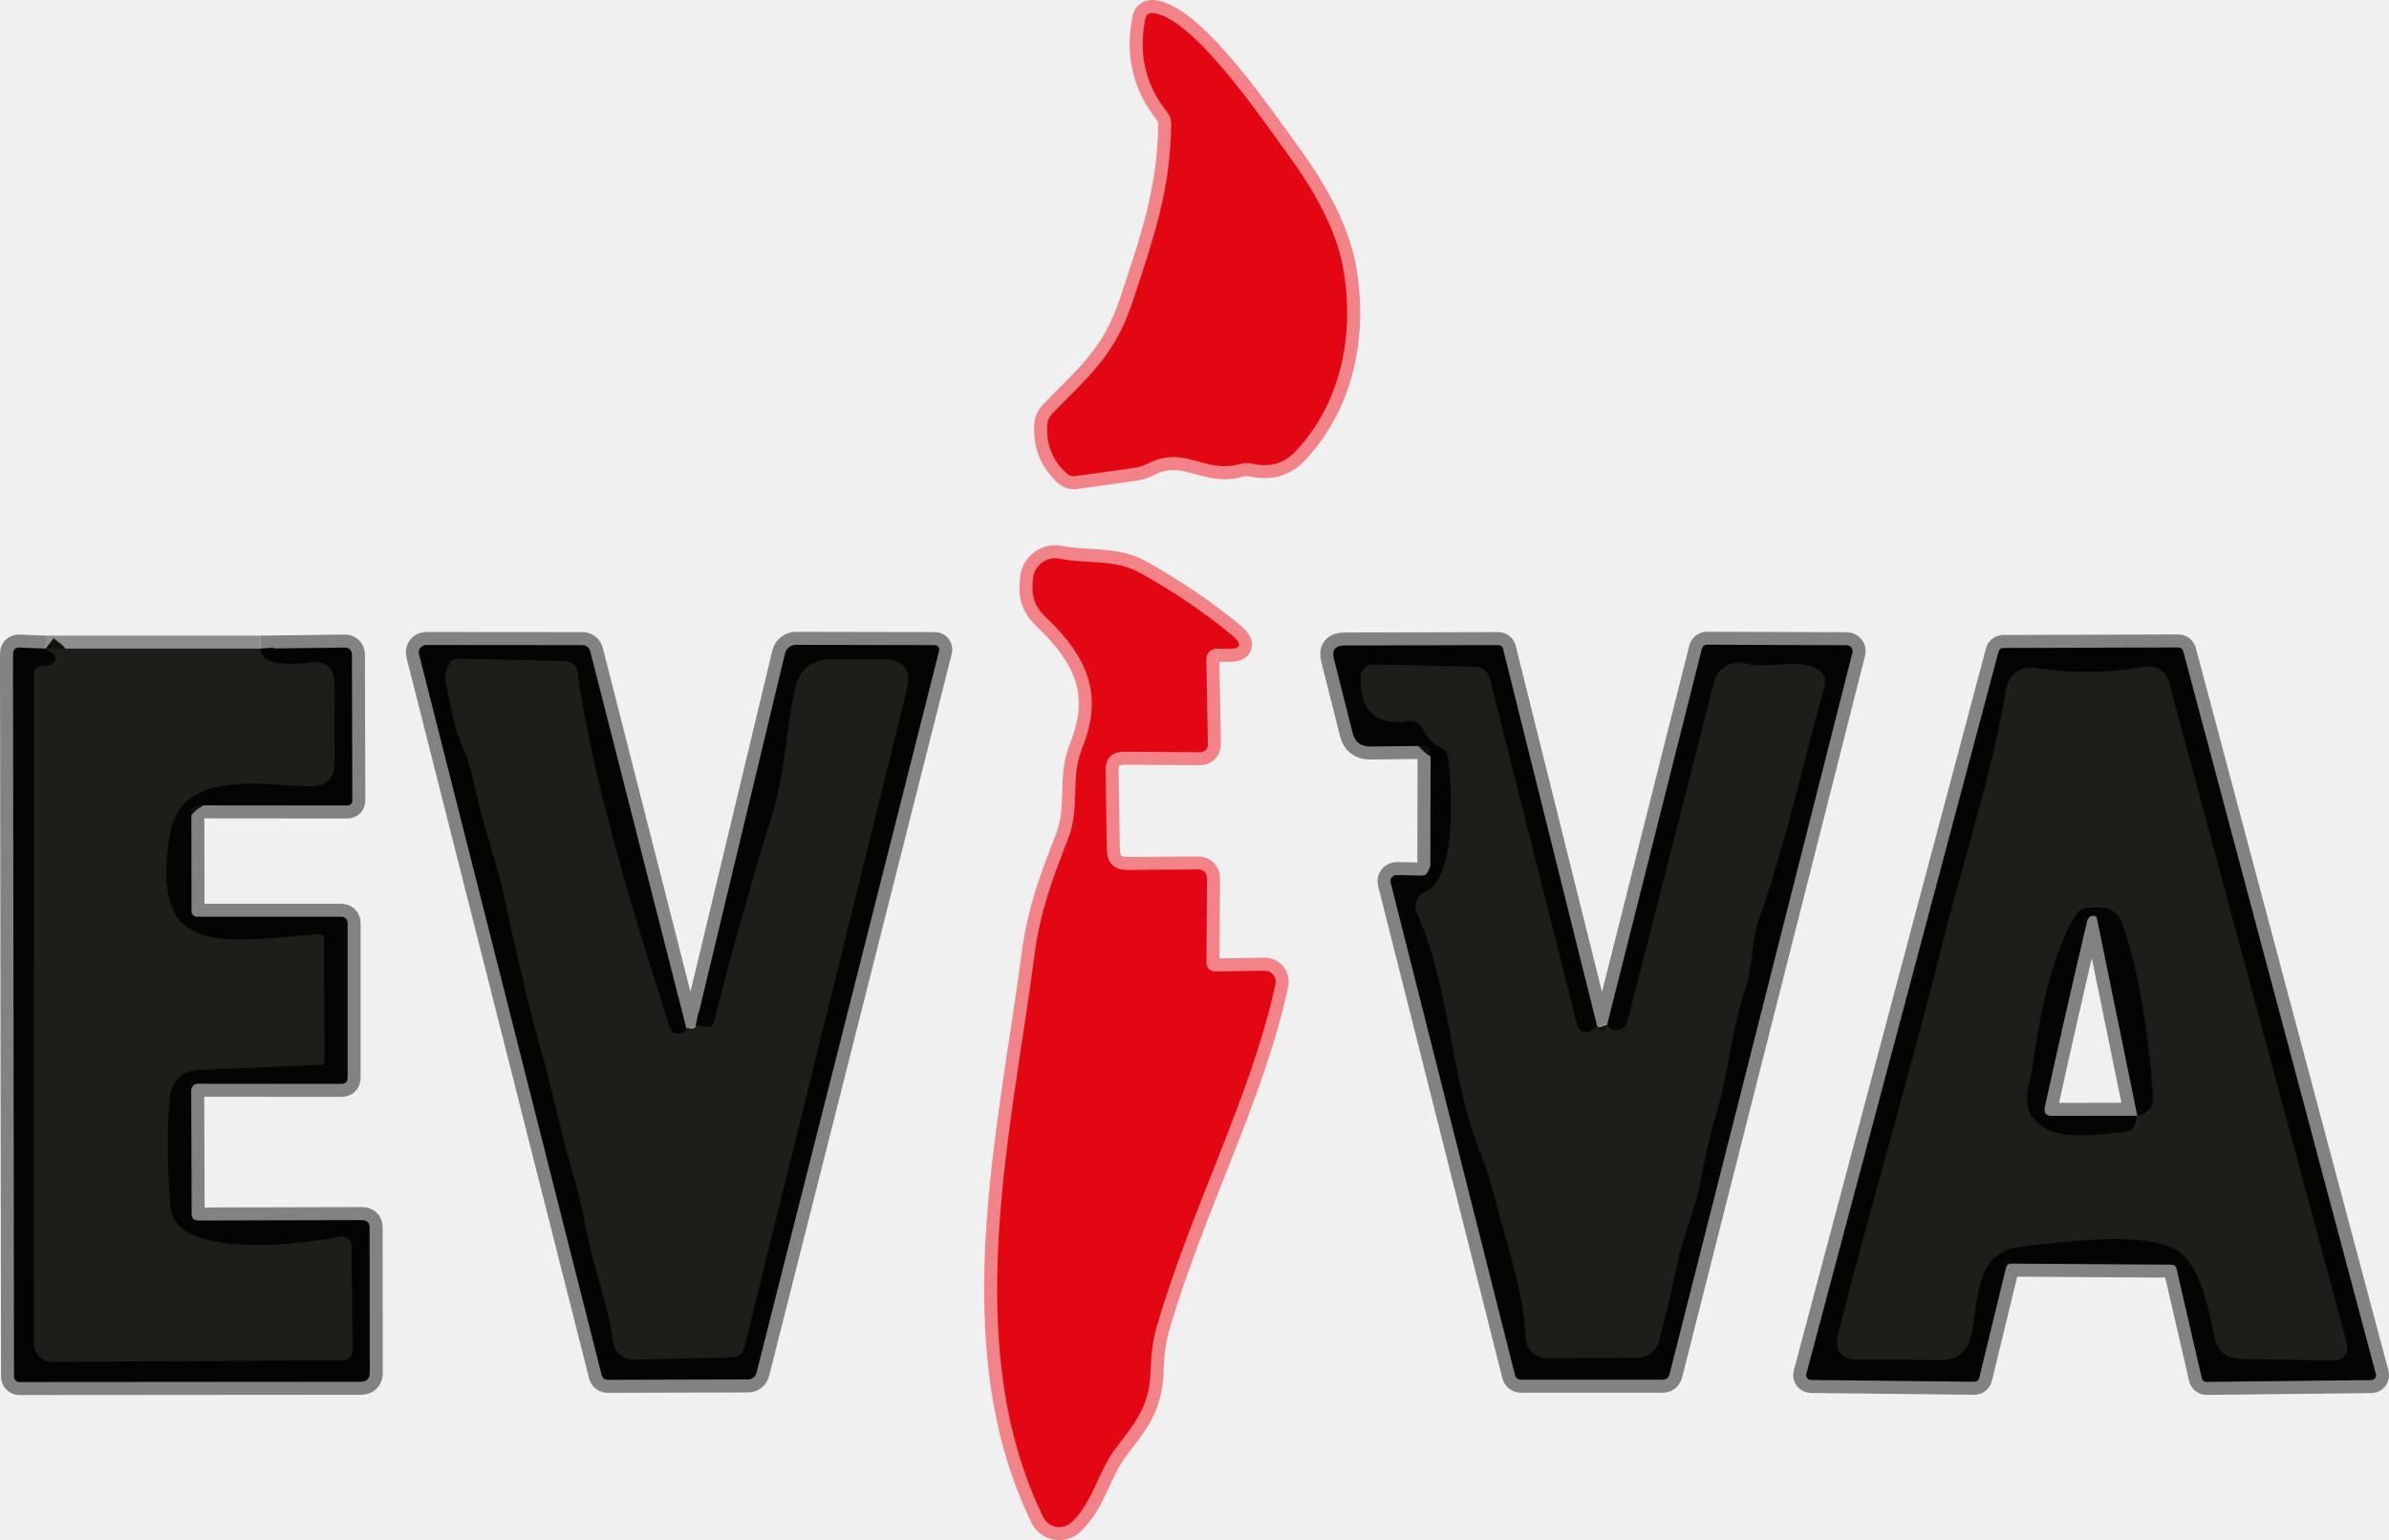
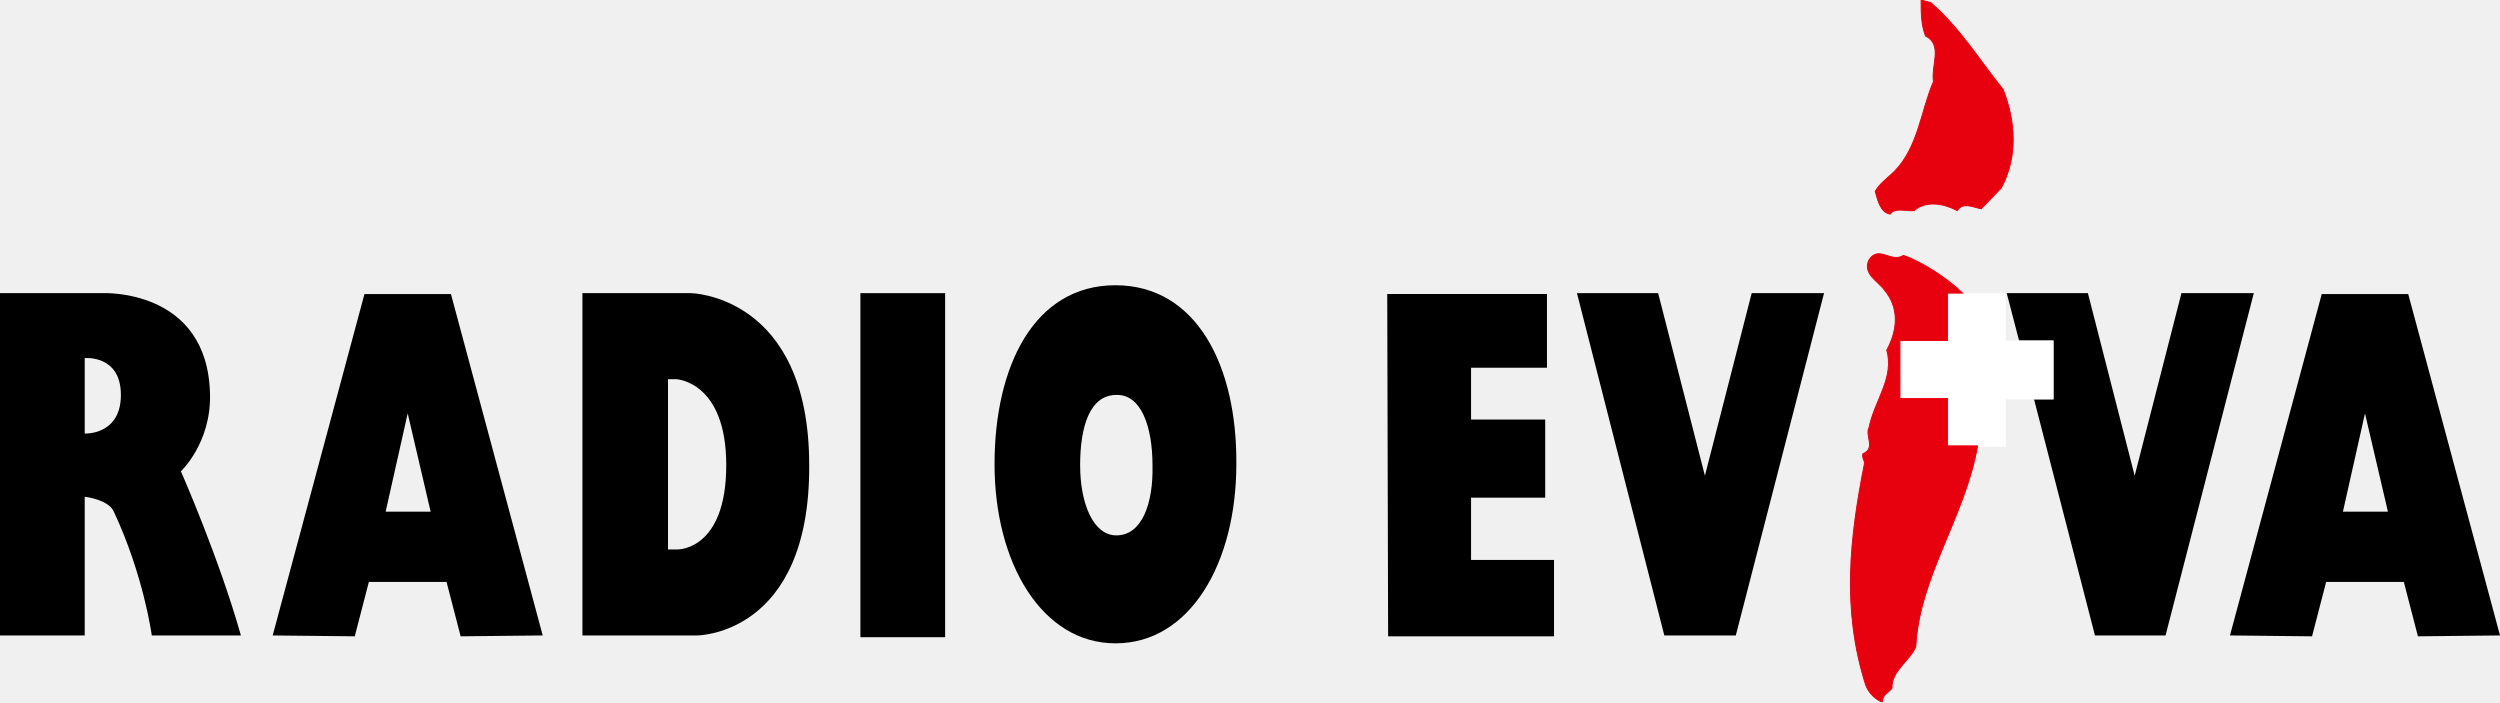
- <svg xmlns="http://www.w3.org/2000/svg" width="183.76" height="118.48" version="1.1" viewBox="0 0 183.76 118.48">
-   <g transform="translate(-30.76 -48.385)" fill="none" stroke-width="2">
-     <path d="m130.4 83.13c3.62-3.83 4.58-9.26 3.65-14.24q-0.72-3.86-4.3-8.73c-1.75-2.37-7.14-10.4-10.28-10.77q-0.51-0.06-0.62 0.46-0.8 4.04 1.66 7.12 0.34 0.43 0.34 0.98c-0.06 5.14-1.4 8.89-2.99 13.71-1.38 4.17-3.52 5.81-6.19 8.58a1.3 1.28-21.9 0 0-0.35 0.8q-0.17 2.28 1.51 3.79a0.79 0.78-28 0 0 0.63 0.19l4.63-0.65q0.49-0.07 0.93-0.3c2.86-1.49 4.43 0.8 7.09 0.02q0.49-0.14 0.99-0.03 2 0.45 3.3-0.93" stroke="#f18389" vector-effect="non-scaling-stroke" />
-     <path d="m124.39 98.29 0.63 0.02q1.86 0.06 0.42-1.12-3.22-2.64-7.01-4.74c-1.95-1.08-4.01-0.64-6.16-1.08a1.72 1.71 9.2 0 0-2.04 1.46c-0.16 1.32 0.01 2.13 1.02 3.09 3.31 3.17 4.36 6.03 2.75 10.03-0.95 2.36-0.11 4.48-1.09 7-1.17 2.99-2.13 5.53-2.56 8.83-1.81 13.76-5.81 30.08 0.66 43.34a1.37 1.37 0 0 0 2.12 0.43c1.6-1.4 2.11-3.9 3.34-5.58 1.42-1.92 2.71-3.2 2.79-6.04q0.06-2.02 0.44-3.34c2.61-9.1 7.32-17.86 9.17-26.5a0.84 0.84 0 0 0-0.83-1.02l-3.82 0.06a0.66 0.65 89.6 0 1-0.66-0.66l0.04-6.53a0.65 0.65 0 0 0-0.66-0.66l-5.44 0.04q-1.57 0.01-1.6-1.57l-0.1-6.03q-0.03-1.51 1.48-1.5l5.8 0.04a0.59 0.58-0.9 0 0 0.59-0.6l-0.12-6.55a0.81 0.8-89 0 1 0.84-0.82" stroke="#f18389" vector-effect="non-scaling-stroke" />
-     <path d="m154.38 127.23q-0.09 0.51-0.39 0.45-0.24-0.06-0.39-0.38" stroke="#8e8f8c" vector-effect="non-scaling-stroke" />
-     <path d="m153.6 127.3-7.23-29.01a0.36 0.36 0 0 0-0.35-0.27l-11.84 0.03q-1.08 0-0.81 1.04l1.43 5.68q0.26 1.06 1.35 1.05l4.01-0.04q0.65-0.01 0.64 0.63l-0.02 8.59q0 0.77-0.78 0.75l-1.8-0.04a0.48 0.47-6.5 0 0-0.47 0.59l9.57 37.91a0.45 0.45 0 0 0 0.43 0.33h10.9q0.44 0 0.55-0.43l14.07-55.52a0.45 0.45 0 0 0-0.43-0.56l-10.76-0.04a0.4 0.4 0 0 0-0.39 0.3l-7.29 28.94" stroke="#828281" vector-effect="non-scaling-stroke" />
-     <path d="m153.6 127.3q-0.28 0.34-0.53 0.44a0.75 0.68-18.6 0 1-0.99-0.43l-6.72-26.68q-0.23-0.92-1.19-0.94l-7.79-0.18a0.94 0.94 0 0 0-0.96 0.92q-0.12 3.98 3.74 3.43a0.93 0.91 72.4 0 1 0.96 0.51q0.49 1 1.44 1.52 0.56 0.31 0.63 0.96c0.21 2.14 0.71 9.08-1.81 10.16a1.23 1.22 66.3 0 0-0.63 1.62c2.69 6.08 2.51 12.67 4.92 18.56q0.6 1.46 0.98 2.99c0.94 3.86 2.27 7.21 2.47 11.14a1.64 1.64 0 0 0 1.64 1.56l6.96-0.03a1.7 1.69-82.7 0 0 1.64-1.27q0.8-2.99 1.43-6.02c0.42-2.05 1.38-4.16 1.79-6.38q0.55-2.99 1.1-4.77c1.02-3.3 1.21-6.6 2.31-9.89 0.61-1.86 0.47-3.77 1.11-5.56 2.02-5.67 3.31-11.81 5-17.76a1.19 1.17-69.1 0 0-0.6-1.37c-1.61-0.81-3.65 0.1-5.53-0.4a1.93 1.92-75.5 0 0-2.35 1.39l-6.68 26.2q-0.14 0.54-0.79 0.61-0.61 0.06-0.77-0.4" stroke="#11120e" vector-effect="non-scaling-stroke" />
-     <path d="m84.29 127.23q0.04 0.43-0.74 0.26" stroke="#8e8f8c" vector-effect="non-scaling-stroke" />
-     <path d="m83.55 127.49-7.38-28.96q-0.13-0.51-0.65-0.51l-11.98-0.01a0.57 0.56-7.1 0 0-0.55 0.7l14.04 55.44q0.1 0.4 0.51 0.4l10.72-0.03q0.56 0 0.7-0.55l14.04-55.53a0.34 0.33-82.6 0 0-0.32-0.42l-10.69-0.02a0.87 0.87 0 0 0-0.85 0.67l-6.85 28.56" stroke="#828281" vector-effect="non-scaling-stroke" />
-     <path d="m83.55 127.49q-0.05 0.42-0.69 0.42-0.43-0.01-0.57-0.42-4.98-15.33-6.6-24.24-0.37-1.99-0.5-3.11a0.99 0.98-2.3 0 0-0.96-0.88l-8.14-0.19q-0.62-0.01-0.86 0.56-0.32 0.76-0.15 1.45c0.35 1.41 0.53 3.02 1.09 4.34q0.75 1.74 0.96 2.81c0.63 3.22 1.85 6.47 2.48 9.41q1.58 7.37 2.65 11.1c1.03 3.56 1.59 6.65 2.67 10.28q0.51 1.71 0.82 3.47c0.56 3.16 1.75 6.05 2.2 9.2a1.51 1.51 0 0 0 1.53 1.3l7.63-0.17a0.94 0.92 6.1 0 0 0.88-0.7l12.52-50.69q0.56-2.3-1.8-2.3h-3.97q-2.33 0-2.83 2.27c-0.71 3.3-0.75 6.47-1.76 9.71q-2.44 7.87-4.45 15.85-0.13 0.53-0.67 0.42l-0.74-0.15" stroke="#11120e" vector-effect="non-scaling-stroke" />
-     <path d="m50.8 98.29h-16.53" stroke="#8e8f8c" vector-effect="non-scaling-stroke" />
-     <path d="m34.27 98.29-1.97-0.08q-0.54-0.03-0.54 0.51l0.08 55.59a0.42 0.41 89.3 0 0 0.41 0.41l26.25-0.02q0.7 0 0.7-0.7l-0.01-11.15q0-0.59-0.59-0.59l-12.58 0.03q-0.52 0-0.52-0.52l-0.03-9.5a0.51 0.5 0 0 1 0.51-0.5l11 0.01q0.52 0.01 0.52-0.51v-11.81q0-0.54-0.54-0.54h-11.01q-0.46 0-0.46-0.47l-0.01-7.52a0.59 0.58 0 0 1 0.59-0.58l11.42 0.01a0.37 0.36 0 0 0 0.37-0.36l-0.03-11.27a0.53 0.52 88.9 0 0-0.53-0.52l-6.5 0.08" stroke="#828281" vector-effect="non-scaling-stroke" />
-     <path d="m34.27 98.29 0.55 0.42q0.44 0.34 0.01 0.7-0.34 0.28-0.78 0.22a0.59 0.59 0 0 0-0.67 0.59l-0.01 51.55a1.39 1.39 0 0 0 1.4 1.39l22.28-0.12q0.83 0 0.82-0.84l-0.07-7.96a0.73 0.73 0 0 0-0.89-0.71c-2.63 0.56-12.66 1.9-13.04-2.28q-0.41-4.53-0.04-8.52a2.22 2.22 0 0 1 2.11-2.02l9.53-0.41q0.24-0.01 0.24-0.26l-0.03-9.45a0.32 0.31 87.5 0 0-0.34-0.32c-7.77 0.61-13.09 1.85-11.51-7.73 0.84-5.1 7.49-3.71 10.79-3.66q1.87 0.03 1.87-1.83l0.01-5.95q0-1.98-1.96-1.73-3.62 0.46-3.74-1.08" stroke="#11120e" vector-effect="non-scaling-stroke" />
-     <path d="m185.07 145.89a0.37 0.37 0 0 1 0.36-0.28l12.38 0.08a0.37 0.37 0 0 1 0.36 0.28l1.95 8.45a0.37 0.37 0 0 0 0.37 0.29l12.66-0.14a0.37 0.37 0 0 0 0.36-0.47l-14.82-55.62a0.37 0.37 0 0 0-0.36-0.28l-13.49 0.04a0.37 0.37 0 0 0-0.35 0.27l-14.79 55.59a0.37 0.37 0 0 0 0.36 0.46l12.58 0.14a0.37 0.37 0 0 0 0.36-0.29l2.07-8.52" stroke="#828281" vector-effect="non-scaling-stroke" />
-     <path d="m197.95 144.42c2.08 0.93 2.78 5.15 3.14 6.79q0.36 1.7 2.1 1.73l6.83 0.11q1.61 0.03 1.19-1.53l-13.63-50.69a1.59 1.58 77.3 0 0-1.81-1.15q-4.23 0.77-8.51 0.09a1.89 1.89 0 0 0-2.16 1.56c-1.12 6.66-3.25 12.97-4.88 19.48-2.55 10.21-5.48 20.05-8.06 30.16q-0.51 1.99 1.55 2.01l6.27 0.04q1.98 0.02 2.4-1.92c0.58-2.64 0.23-6.43 3.88-6.81 3.22-0.33 8.73-1.19 11.69 0.13" stroke="#11120e" vector-effect="non-scaling-stroke" />
-     <path d="m195.16 134.23q0.59-0.02 0.97-0.52 0.28-0.36 0.23-0.99-0.58-8.12-2.34-13.23-0.57-1.65-2.85-1.27-0.46 0.08-0.7 0.47c-2.01 3.28-2.92 8.46-3.34 11.65-0.18 1.43-1.06 3.04 0.31 4.42 1.47 1.46 4.98 0.92 6.96 0.66q0.51-0.07 0.62-0.57l0.14-0.62" stroke="#11120e" vector-effect="non-scaling-stroke" />
-     <path d="m195.16 134.23-3.1-15.15q-0.05-0.26-0.31-0.23-0.35 0.02-0.45 0.41-1.62 6.86-3.25 14.29-0.15 0.69 0.55 0.69l6.56-0.01" stroke="#828281" vector-effect="non-scaling-stroke" />
+ <svg xmlns="http://www.w3.org/2000/svg" class="icon__element icon__element--logoGamification icon" fill="none" version="1.1" viewBox="0 0 800 224.68">
+   <g transform="matrix(.92845 0 0 .92845 -.16184 0)" clip-path="url(#a)">
+     <path d="m127.31 200.56-4.866 18.755-28.286-0.302 31.631-117.67h29.807l31.631 117.67-28.286 0.302-4.866-18.755zm13.382-58.08-7.603 33.88h15.511z" fill="#000" stroke-width="1.077" />
+     <path d="m801.91 200.56-4.867 18.755-28.286-0.302 31.632-117.67h29.806l31.632 117.67-28.286 0.302-4.867-18.755zm13.382-58.08-7.604 33.88h15.512z" fill="#000" stroke-width="1.077" />
+     <path d="m200.91 101.04h37.41s40.756 0.605 40.756 59.29c0.304 58.685-38.627 58.685-38.627 58.685h-39.539zm32.848 88.33s16.728 0.302 16.728-29.04c0-29.04-17.336-29.645-17.336-29.645h-2.738v58.685z" fill="#000" stroke-width="1.077" />
+     <path d="m325.92 101.04h-29.198v118.58h29.198z" fill="#000" stroke-width="1.077" />
+     <path d="m478.3 101.34h55.051v25.41h-26.157v17.848h25.548v26.922h-25.548v21.478h28.59v26.317h-57.18z" fill="#000" stroke-width="1.077" />
+     <path d="m587.79 163.96 16.12-62.92h24.94l-30.414 117.98h-24.636l-30.111-117.98h27.982z" fill="#000" stroke-width="1.077" />
+     <path d="m665.65 0.907c10.341 9.075 16.424 19.36 24.94 29.948 4.258 10.89 5.17 22.99-0.609 33.88l-6.995 7.26c-2.737-0.605-6.387-2.42-8.212 0.605-4.562-2.42-10.645-3.63-14.903 0-2.738 0.302-6.691-1.21-8.212 1.21-3.346-0.605-4.258-4.537-5.171-7.865 1.521-2.723 4.258-4.537 6.692-6.957 8.212-8.47 9.124-21.175 13.382-30.855-0.912-5.445 3.346-12.705-2.737-15.73-1.521-3.933-1.521-7.865-1.521-12.402z" fill="#e7000e" stroke="#e7000e" stroke-width=".323" />
+     <path d="m752.03 101.04-16.12 62.92-16.12-62.92h-27.981l4.258 16.335h11.861v20.267h-6.691l20.986 81.373h24.332l30.415-117.98z" fill="#000" stroke-width="1.077" />
+     <path d="m384.62 98.312c-27.981 0-41.668 27.83-41.668 61.71 0 34.183 16.424 61.71 41.668 61.71 25.853 0 41.669-27.83 41.669-61.71 0.304-33.879-13.687-61.71-41.669-61.71zm0.305 86.212c-7.908 0-12.47-10.89-12.47-24.2s3.345-24.2 12.47-24.2c8.516-0.303 12.47 10.89 12.47 24.2 0.304 13.31-3.65 24.2-12.47 24.2z" fill="#000" stroke-width="1.077" />
+     <path d="m62.525 162.44s10.341-9.68 10.037-26.317c-0.608-36.905-37.106-35.09-37.106-35.09h-35.281v117.98h29.198v-47.795s8.212 0.907 10.037 5.142c10.341 22.083 13.078 42.653 13.078 42.653h30.719c-7.604-26.923-20.682-56.568-20.682-56.568zm-33.152-13.007v-26.015s12.47-1.21 12.47 12.705-12.47 13.31-12.47 13.31z" fill="#000" stroke-width="1.077" />
+     <path d="m707.93 117.37h-16.424v-16.335h-20.074v16.335h-16.424v20.267h16.424v16.335h20.074v-16.335h16.424z" fill="#fff" stroke-width="1.077" />
+     <path d="m671.43 153.67v-16.335h-16.424v-19.965h16.424v-16.335h5.171c-4.563-4.537-13.383-10.588-20.378-13.008-4.258 2.723-8.516-3.63-11.862 1.512-2.433 4.84 3.346 7.562 5.17 10.285 5.475 6.352 4.563 14.217 0.913 20.872 2.737 9.378-4.258 17.545-6.083 26.62-1.521 2.723 2.433 7.26-2.129 9.075-0.304 1.21 0.304 2.118 0.608 3.025-5.17 26.015-7.908 50.518 0.304 76.533 0.913 2.722 3.346 5.142 5.779 6.05 0-2.723 2.433-3.328 3.346-4.84-0.304-5.748 6.083-9.377 8.212-14.218 1.216-24.199 17.032-44.769 21.29-69.272z" fill="#e7000e" stroke="#e7000e" stroke-width=".323" />
  </g>
-   <path d="m99.64 34.745q-1.3 1.38-3.3 0.93-0.5-0.11-0.99 0.03c-2.66 0.78-4.23-1.51-7.09-0.02q-0.44 0.23-0.93 0.3l-4.63 0.65a0.78 0.79 62 0 1-0.63-0.19q-1.68-1.51-1.51-3.79a1.28 1.3 68.1 0 1 0.35-0.8c2.67-2.77 4.81-4.41 6.19-8.58 1.59-4.82 2.93-8.57 2.99-13.71q0-0.55-0.34-0.98-2.46-3.08-1.66-7.12 0.11-0.52 0.62-0.46c3.14 0.37 8.53 8.4 10.28 10.77q3.58 4.87 4.3 8.73c0.93 4.98-0.03 10.41-3.65 14.24z" fill="#e30713" />
-   <path d="m93.63 49.905a0.8 0.81 1 0 0-0.84 0.82l0.12 6.55a0.58 0.59 89.1 0 1-0.59 0.6l-5.8-0.04q-1.51-0.01-1.48 1.5l0.1 6.03q0.03 1.58 1.6 1.57l5.44-0.04a0.65 0.65 0 0 1 0.66 0.66l-0.04 6.53a0.66 0.65 89.6 0 0 0.66 0.66l3.82-0.06a0.84 0.84 0 0 1 0.83 1.02c-1.85 8.64-6.56 17.4-9.17 26.5q-0.38 1.32-0.44 3.34c-0.08 2.84-1.37 4.12-2.79 6.04-1.23 1.68-1.74 4.18-3.34 5.58a1.37 1.37 0 0 1-2.12-0.43c-6.47-13.26-2.47-29.58-0.66-43.34 0.43-3.3 1.39-5.84 2.56-8.83 0.98-2.52 0.14-4.64 1.09-7 1.61-4 0.56-6.86-2.75-10.03-1.01-0.96-1.18-1.77-1.02-3.09a1.72 1.71 9.2 0 1 2.04-1.46c2.15 0.44 4.21 0 6.16 1.08q3.79 2.1 7.01 4.74 1.44 1.18-0.42 1.12z" fill="#e30713" />
-   <g fill="#040503">
-     <path d="m122.84 78.915q-0.28 0.34-0.53 0.44a0.68 0.75 71.4 0 1-0.99-0.43l-6.72-26.68q-0.23-0.92-1.19-0.94l-7.79-0.18a0.94 0.94 0 0 0-0.96 0.92q-0.12 3.98 3.74 3.43a0.93 0.91 72.4 0 1 0.96 0.51q0.49 1 1.44 1.52 0.56 0.31 0.63 0.96c0.21 2.14 0.71 9.08-1.81 10.16a1.23 1.22 66.3 0 0-0.63 1.62c2.69 6.08 2.51 12.67 4.92 18.56q0.6 1.46 0.98 2.99c0.94 3.86 2.27 7.21 2.47 11.14a1.64 1.64 0 0 0 1.64 1.56l6.96-0.03a1.69 1.7 7.3 0 0 1.64-1.27q0.8-2.99 1.43-6.02c0.42-2.05 1.38-4.16 1.79-6.38q0.55-2.99 1.1-4.77c1.02-3.3 1.21-6.6 2.31-9.89 0.61-1.86 0.47-3.77 1.11-5.56 2.02-5.67 3.31-11.81 5-17.76a1.17 1.19 20.9 0 0-0.6-1.37c-1.61-0.81-3.65 0.1-5.53-0.4a1.92 1.93 14.5 0 0-2.35 1.39l-6.68 26.2q-0.14 0.54-0.79 0.61-0.61 0.06-0.77-0.4l7.29-28.94a0.4 0.4 0 0 1 0.39-0.3l10.76 0.04a0.45 0.45 0 0 1 0.43 0.56l-14.07 55.52q-0.11 0.43-0.55 0.43h-10.9a0.45 0.45 0 0 1-0.43-0.33l-9.57-37.91a0.47 0.48 83.5 0 1 0.47-0.59l1.8 0.04q0.78 0.02 0.78-0.75l0.02-8.59q0.01-0.64-0.64-0.63l-4.01 0.04q-1.09 0.01-1.35-1.05l-1.43-5.68q-0.27-1.04 0.81-1.04l11.84-0.03a0.36 0.36 0 0 1 0.35 0.27z" />
-     <path d="m52.79 79.105q-0.05 0.42-0.69 0.42-0.43-0.01-0.57-0.42-4.98-15.33-6.6-24.24-0.37-1.99-0.5-3.11a0.98 0.99 87.7 0 0-0.96-0.88l-8.14-0.19q-0.62-0.01-0.86 0.56-0.32 0.76-0.15 1.45c0.35 1.41 0.53 3.02 1.09 4.34q0.75 1.74 0.96 2.81c0.63 3.22 1.85 6.47 2.48 9.41q1.58 7.37 2.65 11.1c1.03 3.56 1.59 6.65 2.67 10.28q0.51 1.71 0.82 3.47c0.56 3.16 1.75 6.05 2.2 9.2a1.51 1.51 0 0 0 1.53 1.3l7.63-0.17a0.94 0.92 6.1 0 0 0.88-0.7l12.52-50.69q0.56-2.3-1.8-2.3h-3.97q-2.33 0-2.83 2.27c-0.71 3.3-0.75 6.47-1.76 9.71q-2.44 7.87-4.45 15.85-0.13 0.53-0.67 0.42l-0.74-0.15 6.85-28.56a0.87 0.87 0 0 1 0.85-0.67l10.69 0.02a0.33 0.34 7.4 0 1 0.32 0.42l-14.04 55.53q-0.14 0.55-0.7 0.55l-10.72 0.03q-0.41 0-0.51-0.4l-14.04-55.44a0.56 0.57 82.9 0 1 0.55-0.7l11.98 0.01q0.52 0 0.65 0.51z" />
-     <path d="m3.51 49.905 0.55 0.42q0.44 0.34 0.01 0.7-0.34 0.28-0.78 0.22a0.59 0.59 0 0 0-0.67 0.59l-0.01 51.55a1.39 1.39 0 0 0 1.4 1.39l22.28-0.12q0.83 0 0.82-0.84l-0.07-7.96a0.73 0.73 0 0 0-0.89-0.71c-2.63 0.56-12.66 1.9-13.04-2.28q-0.41-4.53-0.04-8.52a2.22 2.22 0 0 1 2.11-2.02l9.53-0.41q0.24-0.01 0.24-0.26l-0.03-9.45a0.32 0.31 87.5 0 0-0.34-0.32c-7.77 0.61-13.09 1.85-11.51-7.73 0.84-5.1 7.49-3.71 10.79-3.66q1.87 0.03 1.87-1.83l0.01-5.95q0-1.98-1.96-1.73-3.62 0.46-3.74-1.08l6.5-0.08a0.53 0.52 88.9 0 1 0.53 0.52l0.03 11.27a0.37 0.36 0 0 1-0.37 0.36l-11.42-0.01a0.59 0.58 0 0 0-0.59 0.58l0.01 7.52q0 0.47 0.46 0.47h11.01q0.54 0 0.54 0.54v11.81q0 0.52-0.52 0.51l-11-0.01a0.51 0.5 0 0 0-0.51 0.5l0.03 9.5q0 0.52 0.52 0.52l12.58-0.03q0.59 0 0.59 0.59l0.01 11.15q0 0.7-0.7 0.7l-26.25 0.02a0.42 0.41 89.3 0 1-0.41-0.41l-0.08-55.59q0-0.54 0.54-0.51z" />
-   </g>
-   <path d="m3.51 49.905h16.53q0.12 1.54 3.74 1.08 1.96-0.25 1.96 1.73l-0.01 5.95q0 1.86-1.87 1.83c-3.3-0.05-9.95-1.44-10.79 3.66-1.58 9.58 3.74 8.34 11.51 7.73a0.32 0.31 87.5 0 1 0.34 0.32l0.03 9.45q0 0.25-0.24 0.26l-9.53 0.41a2.22 2.22 0 0 0-2.11 2.02q-0.37 3.99 0.04 8.52c0.38 4.18 10.41 2.84 13.04 2.28a0.73 0.73 0 0 1 0.89 0.71l0.07 7.96q0.01 0.84-0.82 0.84l-22.28 0.12a1.39 1.39 0 0 1-1.4-1.39l0.01-51.55a0.59 0.59 0 0 1 0.67-0.59q0.44 0.06 0.78-0.22 0.43-0.36-0.01-0.7z" fill="#1d1e19" />
-   <path d="m154.31 97.505-2.07 8.52a0.37 0.37 0 0 1-0.36 0.29l-12.58-0.14a0.37 0.37 0 0 1-0.36-0.46l14.79-55.59a0.37 0.37 0 0 1 0.35-0.27l13.49-0.04a0.37 0.37 0 0 1 0.36 0.28l14.82 55.62a0.37 0.37 0 0 1-0.36 0.47l-12.66 0.14a0.37 0.37 0 0 1-0.37-0.29l-1.95-8.45a0.37 0.37 0 0 0-0.36-0.28l-12.38-0.08a0.37 0.37 0 0 0-0.36 0.28zm12.88-1.47c2.08 0.93 2.78 5.15 3.14 6.79q0.36 1.7 2.1 1.73l6.83 0.11q1.61 0.03 1.19-1.53l-13.63-50.69a1.59 1.58 77.3 0 0-1.81-1.15q-4.23 0.77-8.51 0.09a1.89 1.89 0 0 0-2.16 1.56c-1.12 6.66-3.25 12.97-4.88 19.48-2.55 10.21-5.48 20.05-8.06 30.16q-0.51 1.99 1.55 2.01l6.27 0.04q1.98 0.02 2.4-1.92c0.58-2.64 0.23-6.43 3.88-6.81 3.22-0.33 8.73-1.19 11.69 0.13z" fill="#040503" />
-   <g fill="#1d1e19">
-     <path d="m52.79 79.105q0.78 0.17 0.74-0.26l0.74 0.15q0.54 0.11 0.67-0.42 2.01-7.98 4.45-15.85c1.01-3.24 1.05-6.41 1.76-9.71q0.5-2.27 2.83-2.27h3.97q2.36 0 1.8 2.3l-12.52 50.69a0.94 0.92 6.1 0 1-0.88 0.7l-7.63 0.17a1.51 1.51 0 0 1-1.53-1.3c-0.45-3.15-1.64-6.04-2.2-9.2q-0.31-1.76-0.82-3.47c-1.08-3.63-1.64-6.72-2.67-10.28q-1.07-3.73-2.65-11.1c-0.63-2.94-1.85-6.19-2.48-9.41q-0.21-1.07-0.96-2.81c-0.56-1.32-0.74-2.93-1.09-4.34q-0.17-0.69 0.15-1.45 0.24-0.57 0.86-0.56l8.14 0.19a0.98 0.99 87.7 0 1 0.96 0.88q0.13 1.12 0.5 3.11 1.62 8.91 6.6 24.24 0.14 0.41 0.57 0.42 0.64 0 0.69-0.42z" />
-     <path d="m122.84 78.915q0.15 0.32 0.39 0.38 0.3 0.06 0.39-0.45 0.16 0.46 0.77 0.4 0.65-0.07 0.79-0.61l6.68-26.2a1.92 1.93 14.5 0 1 2.35-1.39c1.88 0.5 3.92-0.41 5.53 0.4a1.17 1.19 20.9 0 1 0.6 1.37c-1.69 5.95-2.98 12.09-5 17.76-0.64 1.79-0.5 3.7-1.11 5.56-1.1 3.29-1.29 6.59-2.31 9.89q-0.55 1.78-1.1 4.77c-0.41 2.22-1.37 4.33-1.79 6.38q-0.63 3.03-1.43 6.02a1.69 1.7 7.3 0 1-1.64 1.27l-6.96 0.03a1.64 1.64 0 0 1-1.64-1.56c-0.2-3.93-1.53-7.28-2.47-11.14q-0.38-1.53-0.98-2.99c-2.41-5.89-2.23-12.48-4.92-18.56a1.23 1.22 66.3 0 1 0.63-1.62c2.52-1.08 2.02-8.02 1.81-10.16q-0.07-0.65-0.63-0.96-0.95-0.52-1.44-1.52a0.93 0.91 72.4 0 0-0.96-0.51q-3.86 0.55-3.74-3.43a0.94 0.94 0 0 1 0.96-0.92l7.79 0.18q0.96 0.02 1.19 0.94l6.72 26.68a0.68 0.75 71.4 0 0 0.99 0.43q0.25-0.1 0.53-0.44z" />
-     <path d="m167.19 96.035c-2.96-1.32-8.47-0.46-11.69-0.13-3.65 0.38-3.3 4.17-3.88 6.81q-0.42 1.94-2.4 1.92l-6.27-0.04q-2.06-0.02-1.55-2.01c2.58-10.11 5.51-19.95 8.06-30.16 1.63-6.51 3.76-12.82 4.88-19.48a1.89 1.89 0 0 1 2.16-1.56q4.28 0.68 8.51-0.09a1.59 1.58 77.3 0 1 1.81 1.15l13.63 50.69q0.42 1.56-1.19 1.53l-6.83-0.11q-1.74-0.03-2.1-1.73c-0.36-1.64-1.06-5.86-3.14-6.79zm-2.79-10.19q0.59-0.02 0.97-0.52 0.28-0.36 0.23-0.99-0.58-8.12-2.34-13.23-0.57-1.65-2.85-1.27-0.46 0.08-0.7 0.47c-2.01 3.28-2.92 8.46-3.34 11.65-0.18 1.43-1.06 3.04 0.31 4.42 1.47 1.46 4.98 0.92 6.96 0.66q0.51-0.07 0.62-0.57z" />
-   </g>
-   <path d="m164.4 85.845-3.1-15.15q-0.05-0.26-0.31-0.23-0.35 0.02-0.45 0.41-1.62 6.86-3.25 14.29-0.15 0.69 0.55 0.69l6.56-0.01-0.14 0.62q-0.11 0.5-0.62 0.57c-1.98 0.26-5.49 0.8-6.96-0.66-1.37-1.38-0.49-2.99-0.31-4.42 0.42-3.19 1.33-8.37 3.34-11.65q0.24-0.39 0.7-0.47 2.28-0.38 2.85 1.27 1.76 5.11 2.34 13.23 0.05 0.63-0.23 0.99-0.38 0.5-0.97 0.52z" fill="#040503" />
+   <defs>
+     <clipPath id="a">
+       <rect width="862" height="242" fill="#fff" />
+     </clipPath>
+   </defs>
</svg>
